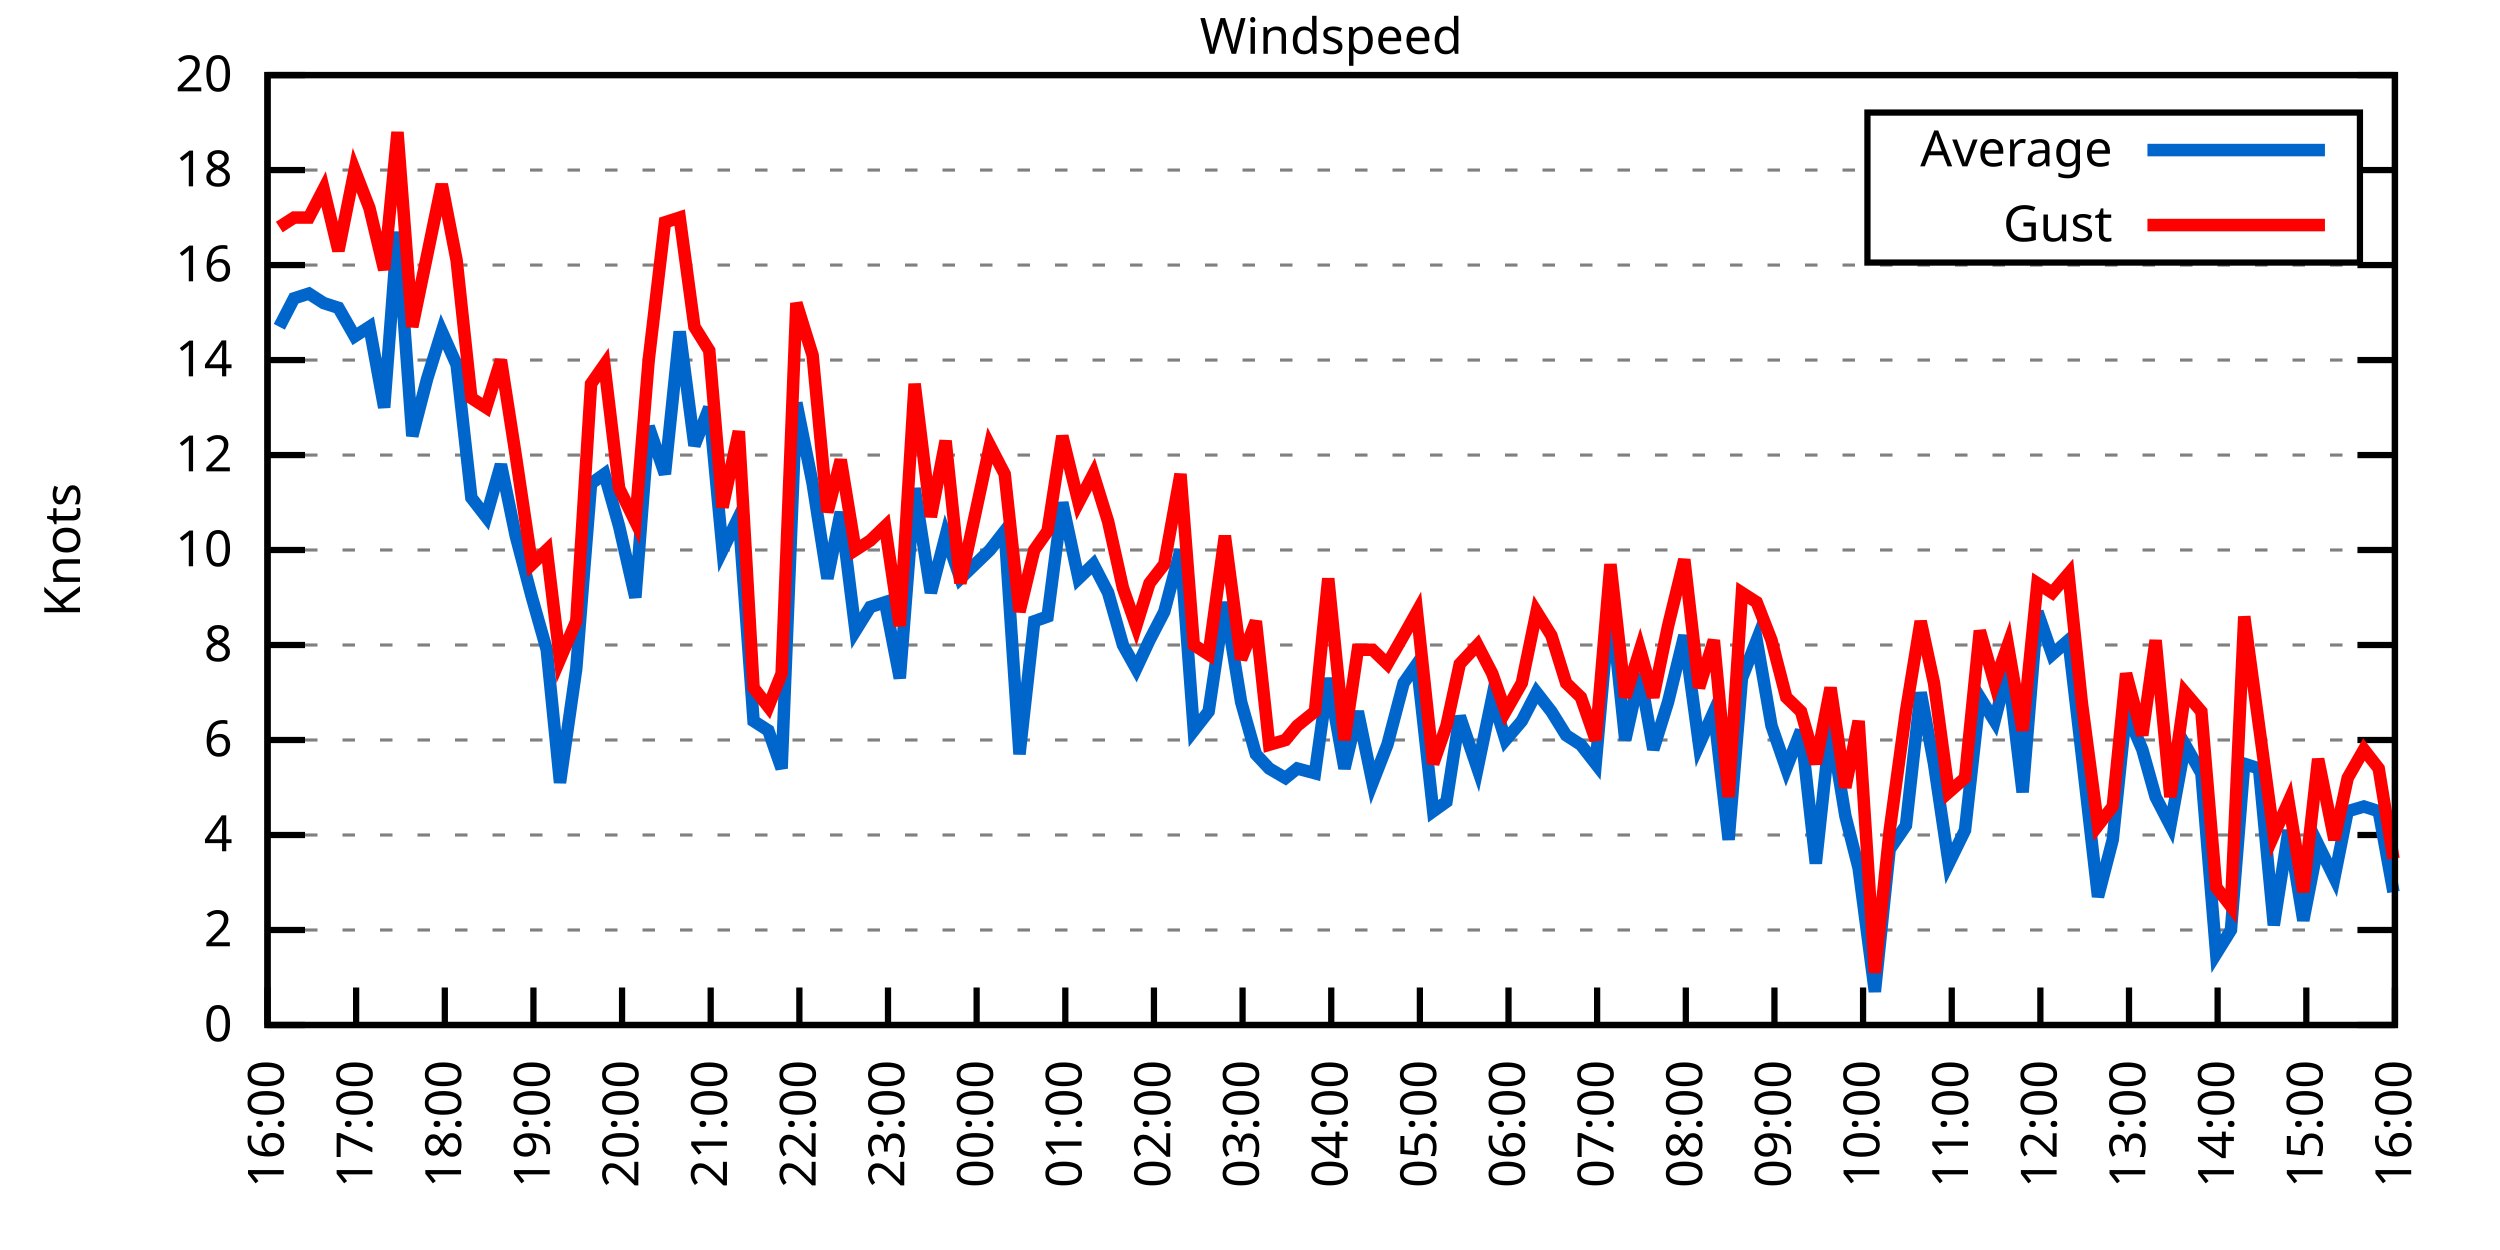
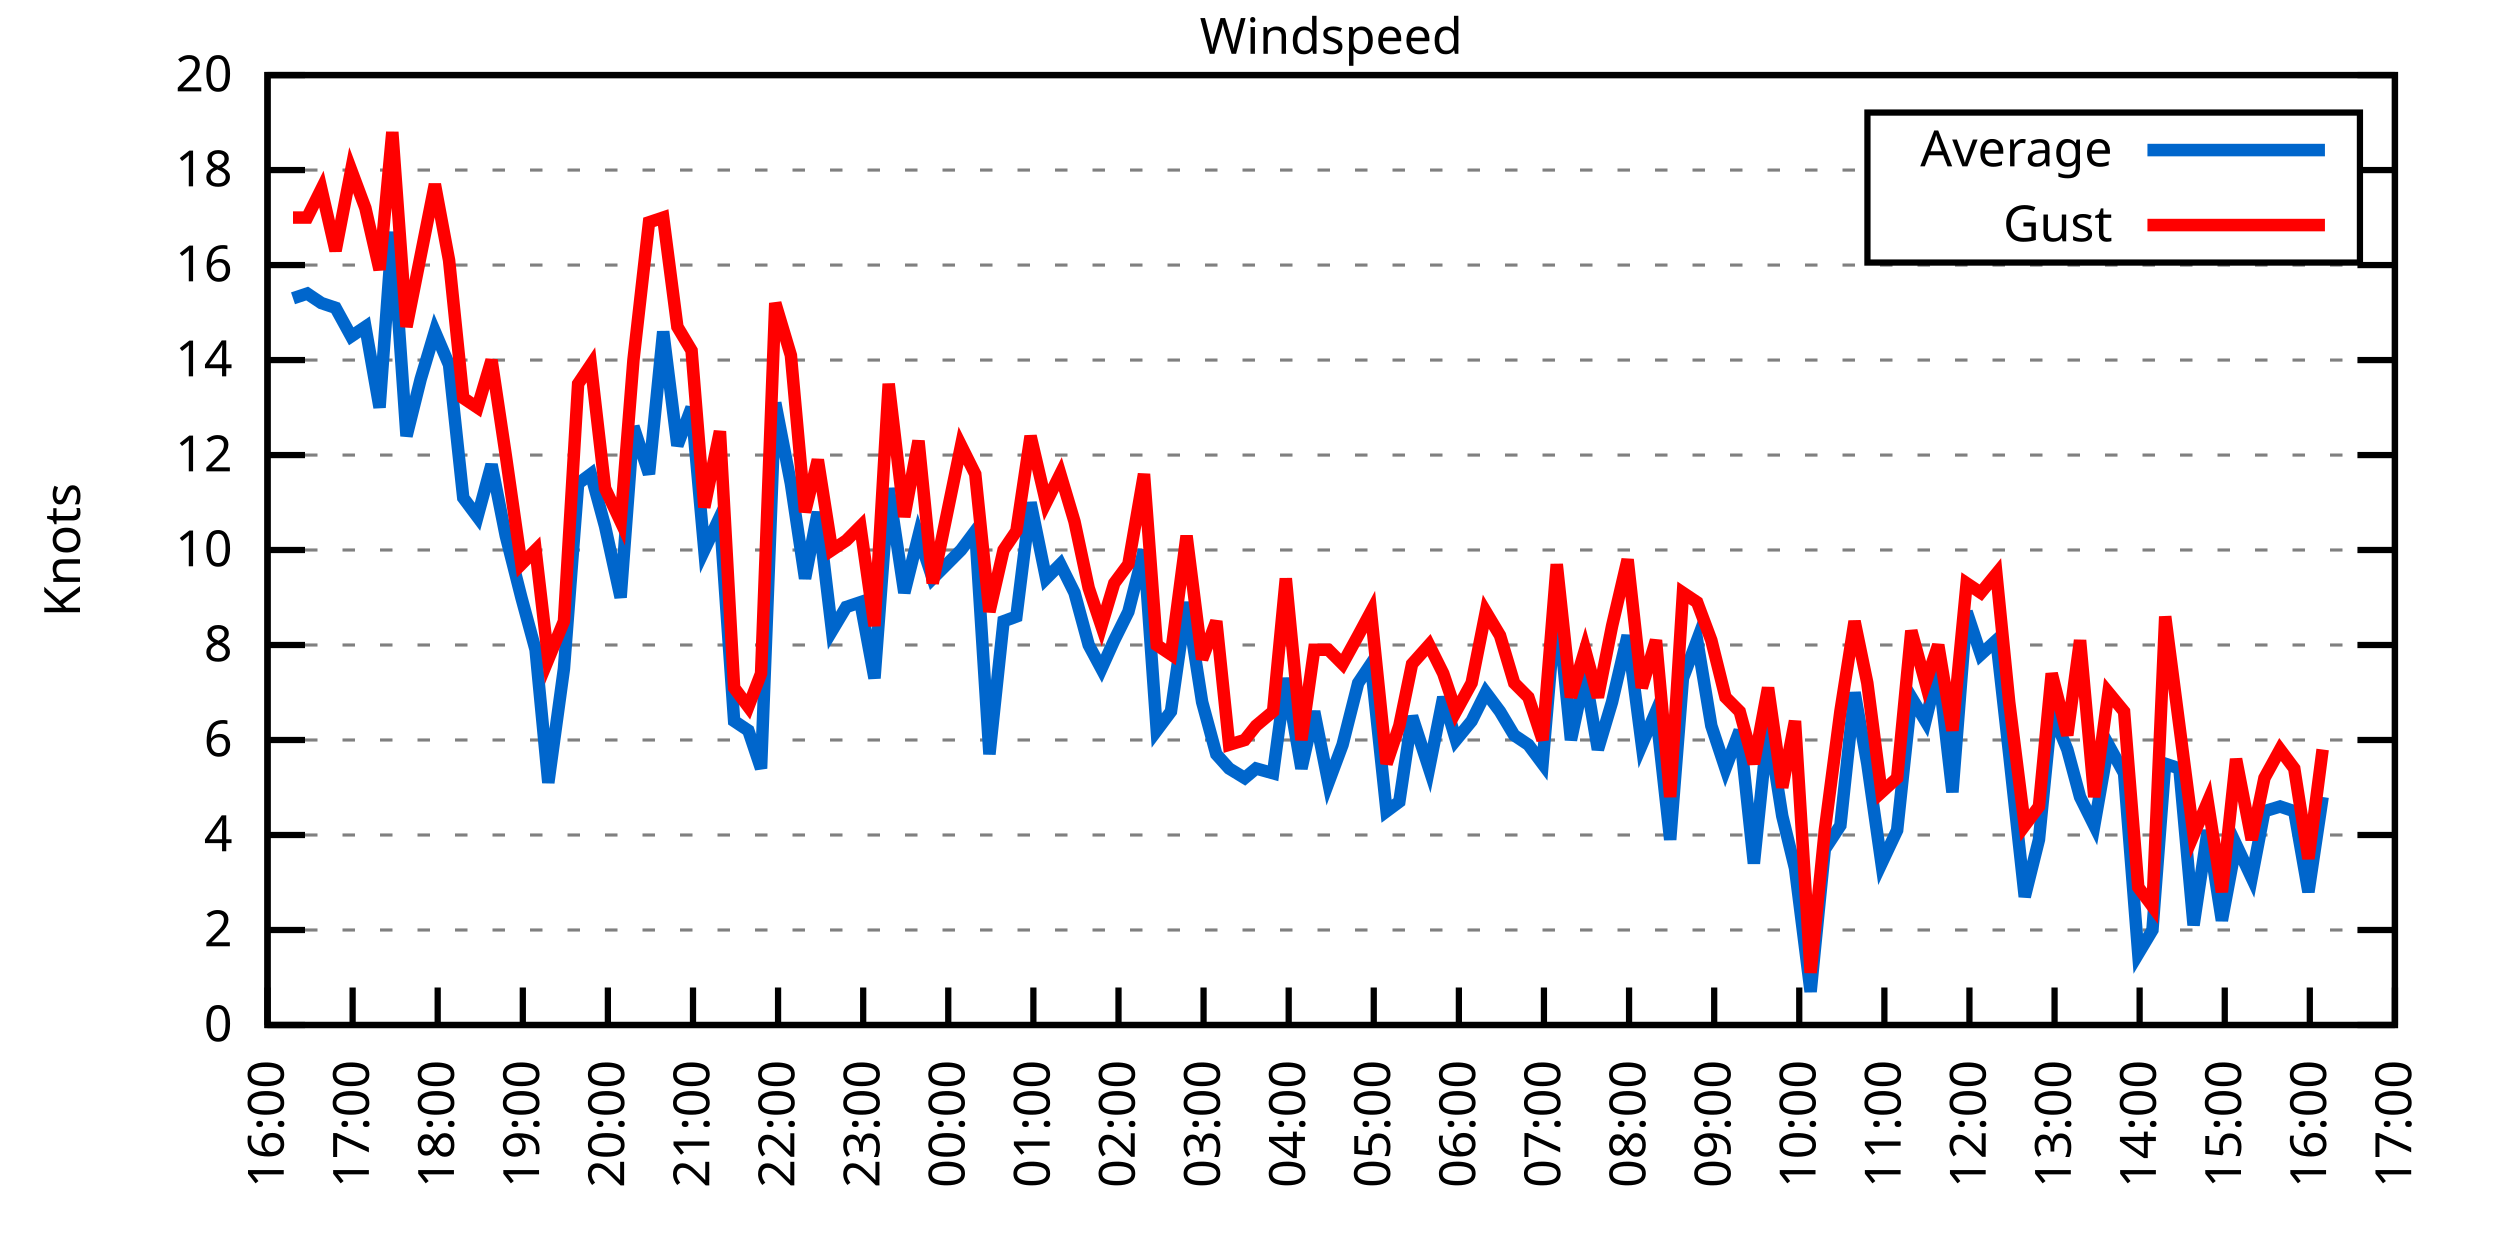
<svg xmlns="http://www.w3.org/2000/svg" xmlns:xlink="http://www.w3.org/1999/xlink" width="400" height="200" viewBox="0 0 400 200">
  <g id="gnuplot_canvas">
    <rect x="0" y="0" width="400" height="200" fill="none" />
    <defs>
      <circle id="gpDot" r="0.5" stroke-width="0.5" stroke="currentColor" />
      <path id="gpPt0" stroke-width="0.333" stroke="currentColor" d="M-1,0 h2 M0,-1 v2" />
      <path id="gpPt1" stroke-width="0.333" stroke="currentColor" d="M-1,-1 L1,1 M1,-1 L-1,1" />
      <path id="gpPt2" stroke-width="0.333" stroke="currentColor" d="M-1,0 L1,0 M0,-1 L0,1 M-1,-1 L1,1 M-1,1 L1,-1" />
      <rect id="gpPt3" stroke-width="0.333" stroke="currentColor" x="-1" y="-1" width="2" height="2" />
      <rect id="gpPt4" stroke-width="0.333" stroke="currentColor" fill="currentColor" x="-1" y="-1" width="2" height="2" />
      <circle id="gpPt5" stroke-width="0.333" stroke="currentColor" cx="0" cy="0" r="1" />
      <use xlink:href="#gpPt5" id="gpPt6" fill="currentColor" stroke="none" />
      <path id="gpPt7" stroke-width="0.333" stroke="currentColor" d="M0,-1.33 L-1.33,0.67 L1.33,0.67 z" />
      <use xlink:href="#gpPt7" id="gpPt8" fill="currentColor" stroke="none" />
      <use xlink:href="#gpPt7" id="gpPt9" stroke="currentColor" transform="rotate(180)" />
      <use xlink:href="#gpPt9" id="gpPt10" fill="currentColor" stroke="none" />
      <use xlink:href="#gpPt3" id="gpPt11" stroke="currentColor" transform="rotate(45)" />
      <use xlink:href="#gpPt11" id="gpPt12" fill="currentColor" stroke="none" />
      <path id="gpPt13" stroke-width="0.333" stroke="currentColor" d="M0,1.330 L1.265,0.411 L0.782,-1.067 L-0.782,-1.076 L-1.265,0.411 z" />
      <use xlink:href="#gpPt13" id="gpPt14" fill="currentColor" stroke="none" />
      <filter id="textbox" filterUnits="objectBoundingBox" x="0" y="0" height="1" width="1">
        <feFlood flood-color="white" flood-opacity="1" result="bgnd" />
        <feComposite in="SourceGraphic" in2="bgnd" operator="atop" />
      </filter>
      <filter id="greybox" filterUnits="objectBoundingBox" x="0" y="0" height="1" width="1">
        <feFlood flood-color="lightgrey" flood-opacity="1" result="grey" />
        <feComposite in="SourceGraphic" in2="grey" operator="atop" />
      </filter>
    </defs>
    <g fill="none" color="white" stroke="currentColor" stroke-width="1.00" stroke-linecap="butt" stroke-linejoin="miter">
</g>
    <g fill="none" color="black" stroke="currentColor" stroke-width="1.00" stroke-linecap="butt" stroke-linejoin="miter">
      <g stroke="none" shape-rendering="crispEdges">
        <polygon fill="rgb(255, 255, 255)" points="42.80,164.00 383.18,164.00 383.18,12.02 42.80,12.02 " />
      </g>
    </g>
    <g fill="none" color="black" stroke="currentColor" stroke-width="1.00" stroke-linecap="butt" stroke-linejoin="miter">
</g>
    <g fill="none" color="black" stroke="black" stroke-width="0.50" stroke-linecap="butt" stroke-linejoin="miter">
</g>
    <g fill="none" color="gray" stroke="currentColor" stroke-width="0.50" stroke-linecap="butt" stroke-linejoin="miter">
      <path stroke="gray" stroke-dasharray="2,4" class="gridline" d="M42.80,164.00 L383.19,164.00  " />
    </g>
    <g fill="none" color="gray" stroke="gray" stroke-width="1.00" stroke-linecap="butt" stroke-linejoin="miter">
</g>
    <g fill="none" color="black" stroke="currentColor" stroke-width="1.00" stroke-linecap="butt" stroke-linejoin="miter">
      <path stroke="black" d="M42.80,164.00 L48.80,164.00 M383.19,164.00 L377.19,164.00  " />
      <g transform="translate(37.20,166.60)" stroke="none" fill="black" font-family="Sans" font-size="8.00" text-anchor="end">
        <text>
          <tspan font-family="Sans"> 0</tspan>
        </text>
      </g>
    </g>
    <g fill="none" color="black" stroke="currentColor" stroke-width="1.00" stroke-linecap="butt" stroke-linejoin="miter">
</g>
    <g fill="none" color="black" stroke="black" stroke-width="0.50" stroke-linecap="butt" stroke-linejoin="miter">
</g>
    <g fill="none" color="gray" stroke="currentColor" stroke-width="0.50" stroke-linecap="butt" stroke-linejoin="miter">
      <path stroke="gray" stroke-dasharray="2,4" class="gridline" d="M42.80,148.80 L383.19,148.80  " />
    </g>
    <g fill="none" color="gray" stroke="gray" stroke-width="1.00" stroke-linecap="butt" stroke-linejoin="miter">
</g>
    <g fill="none" color="black" stroke="currentColor" stroke-width="1.00" stroke-linecap="butt" stroke-linejoin="miter">
      <path stroke="black" d="M42.80,148.80 L48.80,148.80 M383.19,148.80 L377.19,148.80  " />
      <g transform="translate(37.20,151.40)" stroke="none" fill="black" font-family="Sans" font-size="8.00" text-anchor="end">
        <text>
          <tspan font-family="Sans"> 2</tspan>
        </text>
      </g>
    </g>
    <g fill="none" color="black" stroke="currentColor" stroke-width="1.00" stroke-linecap="butt" stroke-linejoin="miter">
</g>
    <g fill="none" color="black" stroke="black" stroke-width="0.50" stroke-linecap="butt" stroke-linejoin="miter">
</g>
    <g fill="none" color="gray" stroke="currentColor" stroke-width="0.50" stroke-linecap="butt" stroke-linejoin="miter">
      <path stroke="gray" stroke-dasharray="2,4" class="gridline" d="M42.80,133.60 L383.19,133.60  " />
    </g>
    <g fill="none" color="gray" stroke="gray" stroke-width="1.00" stroke-linecap="butt" stroke-linejoin="miter">
</g>
    <g fill="none" color="black" stroke="currentColor" stroke-width="1.00" stroke-linecap="butt" stroke-linejoin="miter">
      <path stroke="black" d="M42.80,133.60 L48.80,133.60 M383.19,133.60 L377.19,133.60  " />
      <g transform="translate(37.20,136.20)" stroke="none" fill="black" font-family="Sans" font-size="8.00" text-anchor="end">
        <text>
          <tspan font-family="Sans"> 4</tspan>
        </text>
      </g>
    </g>
    <g fill="none" color="black" stroke="currentColor" stroke-width="1.00" stroke-linecap="butt" stroke-linejoin="miter">
</g>
    <g fill="none" color="black" stroke="black" stroke-width="0.50" stroke-linecap="butt" stroke-linejoin="miter">
</g>
    <g fill="none" color="gray" stroke="currentColor" stroke-width="0.50" stroke-linecap="butt" stroke-linejoin="miter">
      <path stroke="gray" stroke-dasharray="2,4" class="gridline" d="M42.80,118.40 L383.19,118.40  " />
    </g>
    <g fill="none" color="gray" stroke="gray" stroke-width="1.00" stroke-linecap="butt" stroke-linejoin="miter">
</g>
    <g fill="none" color="black" stroke="currentColor" stroke-width="1.00" stroke-linecap="butt" stroke-linejoin="miter">
      <path stroke="black" d="M42.80,118.40 L48.80,118.40 M383.19,118.40 L377.19,118.40  " />
      <g transform="translate(37.20,121.00)" stroke="none" fill="black" font-family="Sans" font-size="8.00" text-anchor="end">
        <text>
          <tspan font-family="Sans"> 6</tspan>
        </text>
      </g>
    </g>
    <g fill="none" color="black" stroke="currentColor" stroke-width="1.00" stroke-linecap="butt" stroke-linejoin="miter">
</g>
    <g fill="none" color="black" stroke="black" stroke-width="0.50" stroke-linecap="butt" stroke-linejoin="miter">
</g>
    <g fill="none" color="gray" stroke="currentColor" stroke-width="0.50" stroke-linecap="butt" stroke-linejoin="miter">
      <path stroke="gray" stroke-dasharray="2,4" class="gridline" d="M42.80,103.20 L383.19,103.20  " />
    </g>
    <g fill="none" color="gray" stroke="gray" stroke-width="1.00" stroke-linecap="butt" stroke-linejoin="miter">
</g>
    <g fill="none" color="black" stroke="currentColor" stroke-width="1.00" stroke-linecap="butt" stroke-linejoin="miter">
      <path stroke="black" d="M42.80,103.20 L48.80,103.20 M383.19,103.20 L377.19,103.20  " />
      <g transform="translate(37.20,105.80)" stroke="none" fill="black" font-family="Sans" font-size="8.00" text-anchor="end">
        <text>
          <tspan font-family="Sans"> 8</tspan>
        </text>
      </g>
    </g>
    <g fill="none" color="black" stroke="currentColor" stroke-width="1.00" stroke-linecap="butt" stroke-linejoin="miter">
</g>
    <g fill="none" color="black" stroke="black" stroke-width="0.50" stroke-linecap="butt" stroke-linejoin="miter">
</g>
    <g fill="none" color="gray" stroke="currentColor" stroke-width="0.50" stroke-linecap="butt" stroke-linejoin="miter">
      <path stroke="gray" stroke-dasharray="2,4" class="gridline" d="M42.80,88.00 L383.19,88.00  " />
    </g>
    <g fill="none" color="gray" stroke="gray" stroke-width="1.00" stroke-linecap="butt" stroke-linejoin="miter">
</g>
    <g fill="none" color="black" stroke="currentColor" stroke-width="1.00" stroke-linecap="butt" stroke-linejoin="miter">
      <path stroke="black" d="M42.80,88.00 L48.80,88.00 M383.19,88.00 L377.19,88.00  " />
      <g transform="translate(37.20,90.60)" stroke="none" fill="black" font-family="Sans" font-size="8.00" text-anchor="end">
        <text>
          <tspan font-family="Sans"> 10</tspan>
        </text>
      </g>
    </g>
    <g fill="none" color="black" stroke="currentColor" stroke-width="1.00" stroke-linecap="butt" stroke-linejoin="miter">
</g>
    <g fill="none" color="black" stroke="black" stroke-width="0.50" stroke-linecap="butt" stroke-linejoin="miter">
</g>
    <g fill="none" color="gray" stroke="currentColor" stroke-width="0.50" stroke-linecap="butt" stroke-linejoin="miter">
      <path stroke="gray" stroke-dasharray="2,4" class="gridline" d="M42.80,72.81 L383.19,72.81  " />
    </g>
    <g fill="none" color="gray" stroke="gray" stroke-width="1.00" stroke-linecap="butt" stroke-linejoin="miter">
</g>
    <g fill="none" color="black" stroke="currentColor" stroke-width="1.00" stroke-linecap="butt" stroke-linejoin="miter">
      <path stroke="black" d="M42.80,72.81 L48.80,72.81 M383.19,72.81 L377.19,72.81  " />
      <g transform="translate(37.20,75.41)" stroke="none" fill="black" font-family="Sans" font-size="8.00" text-anchor="end">
        <text>
          <tspan font-family="Sans"> 12</tspan>
        </text>
      </g>
    </g>
    <g fill="none" color="black" stroke="currentColor" stroke-width="1.00" stroke-linecap="butt" stroke-linejoin="miter">
</g>
    <g fill="none" color="black" stroke="black" stroke-width="0.50" stroke-linecap="butt" stroke-linejoin="miter">
</g>
    <g fill="none" color="gray" stroke="currentColor" stroke-width="0.50" stroke-linecap="butt" stroke-linejoin="miter">
      <path stroke="gray" stroke-dasharray="2,4" class="gridline" d="M42.80,57.61 L383.19,57.61  " />
    </g>
    <g fill="none" color="gray" stroke="gray" stroke-width="1.00" stroke-linecap="butt" stroke-linejoin="miter">
</g>
    <g fill="none" color="black" stroke="currentColor" stroke-width="1.00" stroke-linecap="butt" stroke-linejoin="miter">
      <path stroke="black" d="M42.80,57.61 L48.80,57.61 M383.19,57.61 L377.19,57.61  " />
      <g transform="translate(37.20,60.21)" stroke="none" fill="black" font-family="Sans" font-size="8.00" text-anchor="end">
        <text>
          <tspan font-family="Sans"> 14</tspan>
        </text>
      </g>
    </g>
    <g fill="none" color="black" stroke="currentColor" stroke-width="1.00" stroke-linecap="butt" stroke-linejoin="miter">
</g>
    <g fill="none" color="black" stroke="black" stroke-width="0.50" stroke-linecap="butt" stroke-linejoin="miter">
</g>
    <g fill="none" color="gray" stroke="currentColor" stroke-width="0.50" stroke-linecap="butt" stroke-linejoin="miter">
      <path stroke="gray" stroke-dasharray="2,4" class="gridline" d="M42.80,42.41 L383.19,42.41  " />
    </g>
    <g fill="none" color="gray" stroke="gray" stroke-width="1.00" stroke-linecap="butt" stroke-linejoin="miter">
</g>
    <g fill="none" color="black" stroke="currentColor" stroke-width="1.00" stroke-linecap="butt" stroke-linejoin="miter">
      <path stroke="black" d="M42.80,42.41 L48.80,42.41 M383.19,42.41 L377.19,42.41  " />
      <g transform="translate(37.20,45.01)" stroke="none" fill="black" font-family="Sans" font-size="8.00" text-anchor="end">
        <text>
          <tspan font-family="Sans"> 16</tspan>
        </text>
      </g>
    </g>
    <g fill="none" color="black" stroke="currentColor" stroke-width="1.00" stroke-linecap="butt" stroke-linejoin="miter">
</g>
    <g fill="none" color="black" stroke="black" stroke-width="0.50" stroke-linecap="butt" stroke-linejoin="miter">
</g>
    <g fill="none" color="gray" stroke="currentColor" stroke-width="0.50" stroke-linecap="butt" stroke-linejoin="miter">
      <path stroke="gray" stroke-dasharray="2,4" class="gridline" d="M42.80,27.21 L298.79,27.21 M377.59,27.21 L383.19,27.21  " />
    </g>
    <g fill="none" color="gray" stroke="gray" stroke-width="1.00" stroke-linecap="butt" stroke-linejoin="miter">
</g>
    <g fill="none" color="black" stroke="currentColor" stroke-width="1.00" stroke-linecap="butt" stroke-linejoin="miter">
      <path stroke="black" d="M42.80,27.21 L48.80,27.21 M383.19,27.21 L377.19,27.21  " />
      <g transform="translate(37.20,29.81)" stroke="none" fill="black" font-family="Sans" font-size="8.00" text-anchor="end">
        <text>
          <tspan font-family="Sans"> 18</tspan>
        </text>
      </g>
    </g>
    <g fill="none" color="black" stroke="currentColor" stroke-width="1.00" stroke-linecap="butt" stroke-linejoin="miter">
</g>
    <g fill="none" color="black" stroke="black" stroke-width="0.50" stroke-linecap="butt" stroke-linejoin="miter">
</g>
    <g fill="none" color="gray" stroke="currentColor" stroke-width="0.50" stroke-linecap="butt" stroke-linejoin="miter">
      <path stroke="gray" stroke-dasharray="2,4" class="gridline" d="M42.80,12.01 L383.19,12.01  " />
    </g>
    <g fill="none" color="gray" stroke="gray" stroke-width="1.00" stroke-linecap="butt" stroke-linejoin="miter">
</g>
    <g fill="none" color="black" stroke="currentColor" stroke-width="1.00" stroke-linecap="butt" stroke-linejoin="miter">
      <path stroke="black" d="M42.80,12.01 L48.80,12.01 M383.19,12.01 L377.19,12.01  " />
      <g transform="translate(37.20,14.61)" stroke="none" fill="black" font-family="Sans" font-size="8.00" text-anchor="end">
        <text>
          <tspan font-family="Sans"> 20</tspan>
        </text>
      </g>
    </g>
    <g fill="none" color="black" stroke="currentColor" stroke-width="1.00" stroke-linecap="butt" stroke-linejoin="miter">
      <path stroke="black" d="M42.80,164.00 L42.80,158.00  " />
      <g transform="translate(45.40,169.60) rotate(270.00)" stroke="none" fill="black" font-family="Sans" font-size="8.00" text-anchor="end">
        <text>
          <tspan font-family="Sans">16:00</tspan>
        </text>
      </g>
    </g>
    <g fill="none" color="black" stroke="currentColor" stroke-width="1.00" stroke-linecap="butt" stroke-linejoin="miter">
-       <path stroke="black" d="M56.98,164.00 L56.98,158.00  " />
-       <g transform="translate(59.58,169.60) rotate(270.00)" stroke="none" fill="black" font-family="Sans" font-size="8.00" text-anchor="end">
+       <path stroke="black" d="M56.42,164.00 L56.42,158.00  " />
+       <g transform="translate(59.02,169.60) rotate(270.00)" stroke="none" fill="black" font-family="Sans" font-size="8.00" text-anchor="end">
        <text>
          <tspan font-family="Sans">17:00</tspan>
        </text>
      </g>
    </g>
    <g fill="none" color="black" stroke="currentColor" stroke-width="1.00" stroke-linecap="butt" stroke-linejoin="miter">
-       <path stroke="black" d="M71.17,164.00 L71.17,158.00  " />
-       <g transform="translate(73.77,169.60) rotate(270.00)" stroke="none" fill="black" font-family="Sans" font-size="8.00" text-anchor="end">
+       <path stroke="black" d="M70.03,164.00 L70.03,158.00  " />
+       <g transform="translate(72.63,169.60) rotate(270.00)" stroke="none" fill="black" font-family="Sans" font-size="8.00" text-anchor="end">
        <text>
          <tspan font-family="Sans">18:00</tspan>
        </text>
      </g>
    </g>
    <g fill="none" color="black" stroke="currentColor" stroke-width="1.00" stroke-linecap="butt" stroke-linejoin="miter">
-       <path stroke="black" d="M85.35,164.00 L85.35,158.00  " />
-       <g transform="translate(87.95,169.60) rotate(270.00)" stroke="none" fill="black" font-family="Sans" font-size="8.00" text-anchor="end">
+       <path stroke="black" d="M83.65,164.00 L83.65,158.00  " />
+       <g transform="translate(86.25,169.60) rotate(270.00)" stroke="none" fill="black" font-family="Sans" font-size="8.00" text-anchor="end">
        <text>
          <tspan font-family="Sans">19:00</tspan>
        </text>
      </g>
    </g>
    <g fill="none" color="black" stroke="currentColor" stroke-width="1.00" stroke-linecap="butt" stroke-linejoin="miter">
-       <path stroke="black" d="M99.53,164.00 L99.53,158.00  " />
-       <g transform="translate(102.13,169.60) rotate(270.00)" stroke="none" fill="black" font-family="Sans" font-size="8.00" text-anchor="end">
+       <path stroke="black" d="M97.26,164.00 L97.26,158.00  " />
+       <g transform="translate(99.86,169.60) rotate(270.00)" stroke="none" fill="black" font-family="Sans" font-size="8.00" text-anchor="end">
        <text>
          <tspan font-family="Sans">20:00</tspan>
        </text>
      </g>
    </g>
    <g fill="none" color="black" stroke="currentColor" stroke-width="1.00" stroke-linecap="butt" stroke-linejoin="miter">
-       <path stroke="black" d="M113.71,164.00 L113.71,158.00  " />
-       <g transform="translate(116.31,169.60) rotate(270.00)" stroke="none" fill="black" font-family="Sans" font-size="8.00" text-anchor="end">
+       <path stroke="black" d="M110.88,164.00 L110.88,158.00  " />
+       <g transform="translate(113.48,169.60) rotate(270.00)" stroke="none" fill="black" font-family="Sans" font-size="8.00" text-anchor="end">
        <text>
          <tspan font-family="Sans">21:00</tspan>
        </text>
      </g>
    </g>
    <g fill="none" color="black" stroke="currentColor" stroke-width="1.00" stroke-linecap="butt" stroke-linejoin="miter">
-       <path stroke="black" d="M127.90,164.00 L127.90,158.00  " />
-       <g transform="translate(130.50,169.60) rotate(270.00)" stroke="none" fill="black" font-family="Sans" font-size="8.00" text-anchor="end">
+       <path stroke="black" d="M124.49,164.00 L124.49,158.00  " />
+       <g transform="translate(127.09,169.60) rotate(270.00)" stroke="none" fill="black" font-family="Sans" font-size="8.00" text-anchor="end">
        <text>
          <tspan font-family="Sans">22:00</tspan>
        </text>
      </g>
    </g>
    <g fill="none" color="black" stroke="currentColor" stroke-width="1.00" stroke-linecap="butt" stroke-linejoin="miter">
-       <path stroke="black" d="M142.08,164.00 L142.08,158.00  " />
-       <g transform="translate(144.68,169.60) rotate(270.00)" stroke="none" fill="black" font-family="Sans" font-size="8.00" text-anchor="end">
+       <path stroke="black" d="M138.11,164.00 L138.11,158.00  " />
+       <g transform="translate(140.71,169.60) rotate(270.00)" stroke="none" fill="black" font-family="Sans" font-size="8.00" text-anchor="end">
        <text>
          <tspan font-family="Sans">23:00</tspan>
        </text>
      </g>
    </g>
    <g fill="none" color="black" stroke="currentColor" stroke-width="1.00" stroke-linecap="butt" stroke-linejoin="miter">
-       <path stroke="black" d="M156.26,164.00 L156.26,158.00  " />
-       <g transform="translate(158.86,169.60) rotate(270.00)" stroke="none" fill="black" font-family="Sans" font-size="8.00" text-anchor="end">
+       <path stroke="black" d="M151.72,164.00 L151.72,158.00  " />
+       <g transform="translate(154.32,169.60) rotate(270.00)" stroke="none" fill="black" font-family="Sans" font-size="8.00" text-anchor="end">
        <text>
          <tspan font-family="Sans">00:00</tspan>
        </text>
      </g>
    </g>
    <g fill="none" color="black" stroke="currentColor" stroke-width="1.00" stroke-linecap="butt" stroke-linejoin="miter">
-       <path stroke="black" d="M170.45,164.00 L170.45,158.00  " />
-       <g transform="translate(173.05,169.60) rotate(270.00)" stroke="none" fill="black" font-family="Sans" font-size="8.00" text-anchor="end">
+       <path stroke="black" d="M165.34,164.00 L165.34,158.00  " />
+       <g transform="translate(167.94,169.60) rotate(270.00)" stroke="none" fill="black" font-family="Sans" font-size="8.00" text-anchor="end">
        <text>
          <tspan font-family="Sans">01:00</tspan>
        </text>
      </g>
    </g>
    <g fill="none" color="black" stroke="currentColor" stroke-width="1.00" stroke-linecap="butt" stroke-linejoin="miter">
-       <path stroke="black" d="M184.63,164.00 L184.63,158.00  " />
-       <g transform="translate(187.23,169.60) rotate(270.00)" stroke="none" fill="black" font-family="Sans" font-size="8.00" text-anchor="end">
+       <path stroke="black" d="M178.96,164.00 L178.96,158.00  " />
+       <g transform="translate(181.56,169.60) rotate(270.00)" stroke="none" fill="black" font-family="Sans" font-size="8.00" text-anchor="end">
        <text>
          <tspan font-family="Sans">02:00</tspan>
        </text>
      </g>
    </g>
    <g fill="none" color="black" stroke="currentColor" stroke-width="1.00" stroke-linecap="butt" stroke-linejoin="miter">
-       <path stroke="black" d="M198.81,164.00 L198.81,158.00  " />
-       <g transform="translate(201.41,169.60) rotate(270.00)" stroke="none" fill="black" font-family="Sans" font-size="8.00" text-anchor="end">
+       <path stroke="black" d="M192.57,164.00 L192.57,158.00  " />
+       <g transform="translate(195.17,169.60) rotate(270.00)" stroke="none" fill="black" font-family="Sans" font-size="8.00" text-anchor="end">
        <text>
          <tspan font-family="Sans">03:00</tspan>
        </text>
      </g>
    </g>
    <g fill="none" color="black" stroke="currentColor" stroke-width="1.00" stroke-linecap="butt" stroke-linejoin="miter">
-       <path stroke="black" d="M213.00,164.00 L213.00,158.00  " />
-       <g transform="translate(215.60,169.60) rotate(270.00)" stroke="none" fill="black" font-family="Sans" font-size="8.00" text-anchor="end">
+       <path stroke="black" d="M206.19,164.00 L206.19,158.00  " />
+       <g transform="translate(208.79,169.60) rotate(270.00)" stroke="none" fill="black" font-family="Sans" font-size="8.00" text-anchor="end">
        <text>
          <tspan font-family="Sans">04:00</tspan>
        </text>
      </g>
    </g>
    <g fill="none" color="black" stroke="currentColor" stroke-width="1.00" stroke-linecap="butt" stroke-linejoin="miter">
-       <path stroke="black" d="M227.18,164.00 L227.18,158.00  " />
-       <g transform="translate(229.78,169.60) rotate(270.00)" stroke="none" fill="black" font-family="Sans" font-size="8.00" text-anchor="end">
+       <path stroke="black" d="M219.80,164.00 L219.80,158.00  " />
+       <g transform="translate(222.40,169.60) rotate(270.00)" stroke="none" fill="black" font-family="Sans" font-size="8.00" text-anchor="end">
        <text>
          <tspan font-family="Sans">05:00</tspan>
        </text>
      </g>
    </g>
    <g fill="none" color="black" stroke="currentColor" stroke-width="1.00" stroke-linecap="butt" stroke-linejoin="miter">
-       <path stroke="black" d="M241.36,164.00 L241.36,158.00  " />
-       <g transform="translate(243.96,169.60) rotate(270.00)" stroke="none" fill="black" font-family="Sans" font-size="8.00" text-anchor="end">
+       <path stroke="black" d="M233.42,164.00 L233.42,158.00  " />
+       <g transform="translate(236.02,169.60) rotate(270.00)" stroke="none" fill="black" font-family="Sans" font-size="8.00" text-anchor="end">
        <text>
          <tspan font-family="Sans">06:00</tspan>
        </text>
      </g>
    </g>
    <g fill="none" color="black" stroke="currentColor" stroke-width="1.00" stroke-linecap="butt" stroke-linejoin="miter">
-       <path stroke="black" d="M255.54,164.00 L255.54,158.00  " />
-       <g transform="translate(258.14,169.60) rotate(270.00)" stroke="none" fill="black" font-family="Sans" font-size="8.00" text-anchor="end">
+       <path stroke="black" d="M247.03,164.00 L247.03,158.00  " />
+       <g transform="translate(249.63,169.60) rotate(270.00)" stroke="none" fill="black" font-family="Sans" font-size="8.00" text-anchor="end">
        <text>
          <tspan font-family="Sans">07:00</tspan>
        </text>
      </g>
    </g>
    <g fill="none" color="black" stroke="currentColor" stroke-width="1.00" stroke-linecap="butt" stroke-linejoin="miter">
-       <path stroke="black" d="M269.73,164.00 L269.73,158.00  " />
-       <g transform="translate(272.33,169.60) rotate(270.00)" stroke="none" fill="black" font-family="Sans" font-size="8.00" text-anchor="end">
+       <path stroke="black" d="M260.65,164.00 L260.65,158.00  " />
+       <g transform="translate(263.25,169.60) rotate(270.00)" stroke="none" fill="black" font-family="Sans" font-size="8.00" text-anchor="end">
        <text>
          <tspan font-family="Sans">08:00</tspan>
        </text>
      </g>
    </g>
    <g fill="none" color="black" stroke="currentColor" stroke-width="1.00" stroke-linecap="butt" stroke-linejoin="miter">
-       <path stroke="black" d="M283.91,164.00 L283.91,158.00  " />
-       <g transform="translate(286.51,169.60) rotate(270.00)" stroke="none" fill="black" font-family="Sans" font-size="8.00" text-anchor="end">
+       <path stroke="black" d="M274.27,164.00 L274.27,158.00  " />
+       <g transform="translate(276.87,169.60) rotate(270.00)" stroke="none" fill="black" font-family="Sans" font-size="8.00" text-anchor="end">
        <text>
          <tspan font-family="Sans">09:00</tspan>
        </text>
      </g>
    </g>
    <g fill="none" color="black" stroke="currentColor" stroke-width="1.00" stroke-linecap="butt" stroke-linejoin="miter">
-       <path stroke="black" d="M298.09,164.00 L298.09,158.00  " />
-       <g transform="translate(300.69,169.60) rotate(270.00)" stroke="none" fill="black" font-family="Sans" font-size="8.00" text-anchor="end">
+       <path stroke="black" d="M287.88,164.00 L287.88,158.00  " />
+       <g transform="translate(290.48,169.60) rotate(270.00)" stroke="none" fill="black" font-family="Sans" font-size="8.00" text-anchor="end">
        <text>
          <tspan font-family="Sans">10:00</tspan>
        </text>
      </g>
    </g>
    <g fill="none" color="black" stroke="currentColor" stroke-width="1.00" stroke-linecap="butt" stroke-linejoin="miter">
-       <path stroke="black" d="M312.28,164.00 L312.28,158.00  " />
-       <g transform="translate(314.88,169.60) rotate(270.00)" stroke="none" fill="black" font-family="Sans" font-size="8.00" text-anchor="end">
+       <path stroke="black" d="M301.50,164.00 L301.50,158.00  " />
+       <g transform="translate(304.10,169.60) rotate(270.00)" stroke="none" fill="black" font-family="Sans" font-size="8.00" text-anchor="end">
        <text>
          <tspan font-family="Sans">11:00</tspan>
        </text>
      </g>
    </g>
    <g fill="none" color="black" stroke="currentColor" stroke-width="1.00" stroke-linecap="butt" stroke-linejoin="miter">
-       <path stroke="black" d="M326.46,164.00 L326.46,158.00  " />
-       <g transform="translate(329.06,169.60) rotate(270.00)" stroke="none" fill="black" font-family="Sans" font-size="8.00" text-anchor="end">
+       <path stroke="black" d="M315.11,164.00 L315.11,158.00  " />
+       <g transform="translate(317.71,169.60) rotate(270.00)" stroke="none" fill="black" font-family="Sans" font-size="8.00" text-anchor="end">
        <text>
          <tspan font-family="Sans">12:00</tspan>
        </text>
      </g>
    </g>
    <g fill="none" color="black" stroke="currentColor" stroke-width="1.00" stroke-linecap="butt" stroke-linejoin="miter">
-       <path stroke="black" d="M340.64,164.00 L340.64,158.00  " />
-       <g transform="translate(343.24,169.60) rotate(270.00)" stroke="none" fill="black" font-family="Sans" font-size="8.00" text-anchor="end">
+       <path stroke="black" d="M328.73,164.00 L328.73,158.00  " />
+       <g transform="translate(331.33,169.60) rotate(270.00)" stroke="none" fill="black" font-family="Sans" font-size="8.00" text-anchor="end">
        <text>
          <tspan font-family="Sans">13:00</tspan>
        </text>
      </g>
    </g>
    <g fill="none" color="black" stroke="currentColor" stroke-width="1.00" stroke-linecap="butt" stroke-linejoin="miter">
-       <path stroke="black" d="M354.82,164.00 L354.82,158.00  " />
-       <g transform="translate(357.42,169.60) rotate(270.00)" stroke="none" fill="black" font-family="Sans" font-size="8.00" text-anchor="end">
+       <path stroke="black" d="M342.34,164.00 L342.34,158.00  " />
+       <g transform="translate(344.94,169.60) rotate(270.00)" stroke="none" fill="black" font-family="Sans" font-size="8.00" text-anchor="end">
        <text>
          <tspan font-family="Sans">14:00</tspan>
        </text>
      </g>
    </g>
    <g fill="none" color="black" stroke="currentColor" stroke-width="1.00" stroke-linecap="butt" stroke-linejoin="miter">
-       <path stroke="black" d="M369.01,164.00 L369.01,158.00  " />
-       <g transform="translate(371.61,169.60) rotate(270.00)" stroke="none" fill="black" font-family="Sans" font-size="8.00" text-anchor="end">
+       <path stroke="black" d="M355.96,164.00 L355.96,158.00  " />
+       <g transform="translate(358.56,169.60) rotate(270.00)" stroke="none" fill="black" font-family="Sans" font-size="8.00" text-anchor="end">
        <text>
          <tspan font-family="Sans">15:00</tspan>
+         </text>
+       </g>
+     </g>
+     <g fill="none" color="black" stroke="currentColor" stroke-width="1.00" stroke-linecap="butt" stroke-linejoin="miter">
+       <path stroke="black" d="M369.57,164.00 L369.57,158.00  " />
+       <g transform="translate(372.17,169.60) rotate(270.00)" stroke="none" fill="black" font-family="Sans" font-size="8.00" text-anchor="end">
+         <text>
+           <tspan font-family="Sans">16:00</tspan>
        </text>
      </g>
    </g>
    <g fill="none" color="black" stroke="currentColor" stroke-width="1.00" stroke-linecap="butt" stroke-linejoin="miter">
      <path stroke="black" d="M383.19,164.00 L383.19,158.00  " />
      <g transform="translate(385.79,169.60) rotate(270.00)" stroke="none" fill="black" font-family="Sans" font-size="8.00" text-anchor="end">
        <text>
-           <tspan font-family="Sans">16:00</tspan>
+           <tspan font-family="Sans">17:00</tspan>
        </text>
      </g>
    </g>
    <g fill="none" color="black" stroke="currentColor" stroke-width="1.00" stroke-linecap="butt" stroke-linejoin="miter">
</g>
    <g fill="none" color="black" stroke="currentColor" stroke-width="1.00" stroke-linecap="butt" stroke-linejoin="miter">
      <path stroke="black" d="M42.80,12.01 L42.80,164.00 L383.19,164.00 L383.19,12.01 L42.80,12.01 Z  " />
    </g>
    <g fill="none" color="black" stroke="currentColor" stroke-width="1.00" stroke-linecap="butt" stroke-linejoin="miter">
</g>
    <g fill="none" color="black" stroke="currentColor" stroke-width="1.00" stroke-linecap="butt" stroke-linejoin="miter">
      <path stroke="black" d="M298.79,42.01 L298.79,18.01 L377.59,18.01 L377.59,42.01 L298.79,42.01 Z  " />
    </g>
    <g id="Windspeed_plot_1">
      <g fill="none" color="white" stroke="black" stroke-width="2.00" stroke-linecap="butt" stroke-linejoin="miter">
</g>
      <g fill="none" color="black" stroke="currentColor" stroke-width="2.00" stroke-linecap="butt" stroke-linejoin="miter">
        <g transform="translate(337.99,26.61)" stroke="none" fill="black" font-family="Sans" font-size="8.00" text-anchor="end">
          <text>
            <tspan font-family="Sans">Average</tspan>
          </text>
        </g>
      </g>
      <g fill="none" color="black" stroke="currentColor" stroke-width="2.00" stroke-linecap="butt" stroke-linejoin="miter">
-         <path stroke="rgb(  0, 102, 204)" d="M343.59,24.01 L371.99,24.01 M44.69,52.29 L47.05,47.73 L49.42,46.97 L51.78,48.49 L54.15,49.25 L56.75,53.81   L59.11,52.29 L61.47,65.21 L63.60,37.09 L65.97,69.77 L68.33,60.65 L70.69,53.05 L73.06,58.37 L75.42,79.65   L77.78,82.69 L80.15,74.33 L82.51,85.73 L85.11,95.60 L87.48,103.96 L89.60,125.24 L92.20,107.00 L94.57,77.37   L96.70,75.85 L99.06,84.21 L101.66,95.60 L103.79,68.25 L106.39,75.85 L108.75,53.05 L111.11,71.29 L113.48,65.21   L115.61,88.00 L118.21,82.69 L120.57,115.36 L122.93,116.88 L125.06,122.96 L127.42,64.45 L130.02,77.37 L132.39,92.56   L134.52,81.93 L136.88,100.92 L139.24,97.12 L141.61,96.36 L143.97,108.52 L146.34,78.13 L148.94,94.84 L151.30,85.73   L153.66,92.56 L158.39,88.00 L160.75,84.97 L163.12,120.68 L165.48,99.40 L167.61,98.64 L169.97,80.41 L172.57,92.56   L174.94,90.28 L177.30,94.84 L179.67,103.20 L181.79,107.00 L183.92,102.44 L186.28,97.88 L188.88,88.00 L191.01,116.88   L193.38,113.84 L195.98,96.36 L198.58,112.32 L200.94,120.68 L203.07,122.96 L205.67,124.48 L207.56,122.96 L210.39,123.72   L212.52,108.52 L215.12,122.96 L217.25,113.84 L219.61,125.24 L221.98,119.16 L224.58,109.28 L226.71,106.24 L229.31,129.80   L231.43,128.28 L233.56,114.60 L236.40,122.96 L238.76,111.56 L240.89,118.40 L243.49,115.36 L245.85,110.80 L248.22,113.84   L250.58,117.64 L252.94,119.16 L255.31,122.20 L257.67,95.60 L260.04,118.40 L262.40,107.76 L264.53,119.92 L266.89,112.32   L269.49,101.68 L271.85,119.16 L274.22,113.84 L276.58,134.36 L278.71,108.52 L281.07,102.44 L283.44,116.12 L285.80,122.96   L288.16,116.88 L290.53,138.16 L292.89,116.12 L295.26,130.56 L297.38,138.92 L299.98,158.68 L302.35,135.88 L304.95,132.08   L307.31,110.80 L309.44,122.20 L311.80,138.16 L314.40,132.84 L316.77,111.56 L319.13,115.36 L321.26,107.00 L323.62,126.76   L325.99,97.88 L328.35,104.72 L330.95,102.44 L333.08,120.68 L335.68,143.48 L338.04,134.36 L340.17,113.84 L342.77,119.92   L344.90,127.52 L347.26,132.08 L349.62,119.16 L352.22,123.72 L354.59,152.60 L356.95,148.80 L359.08,122.20 L361.44,122.96   L363.81,148.04 L366.17,132.84 L368.53,147.28 L370.90,135.12 L373.50,140.44 L375.63,129.80 L378.23,129.04 L380.59,129.80   L382.95,142.72  " />
+         <path stroke="rgb(  0, 102, 204)" d="M343.59,24.01 L371.99,24.01 M46.88,47.73 L49.15,46.97 L51.42,48.49 L53.69,49.25 L56.19,53.81 L58.46,52.29   L60.73,65.21 L62.77,37.09 L65.04,69.77 L67.31,60.65 L69.58,53.05 L71.85,58.37 L74.12,79.65 L76.39,82.69   L78.65,74.33 L80.92,85.73 L83.42,95.60 L85.69,103.96 L87.73,125.24 L90.23,107.00 L92.50,77.37 L94.54,75.85   L96.81,84.21 L99.30,95.60 L101.35,68.25 L103.84,75.85 L106.11,53.05 L108.38,71.29 L110.65,65.21 L112.69,88.00   L115.19,82.69 L117.46,115.36 L119.73,116.88 L121.77,122.96 L124.04,64.45 L126.54,77.37 L128.81,92.56 L130.85,81.93   L133.12,100.92 L135.39,97.12 L137.66,96.36 L139.92,108.52 L142.19,78.13 L144.69,94.84 L146.96,85.73 L149.23,92.56   L153.77,88.00 L156.04,84.97 L158.31,120.68 L160.57,99.40 L162.62,98.64 L164.89,80.41 L167.38,92.56 L169.65,90.28   L171.92,94.84 L174.19,103.20 L176.23,107.00 L178.28,102.44 L180.54,97.88 L183.04,88.00 L185.08,116.88 L187.35,113.84   L189.85,96.36 L192.34,112.32 L194.61,120.68 L196.66,122.96 L199.15,124.48 L200.97,122.96 L203.69,123.72 L205.73,108.52   L208.23,122.96 L210.27,113.84 L212.54,125.24 L214.81,119.16 L217.31,109.28 L219.35,106.24 L221.85,129.80 L223.89,128.28   L225.93,114.60 L228.65,122.96 L230.92,111.56 L232.96,118.40 L235.46,115.36 L237.73,110.80 L240.00,113.84 L242.27,117.64   L244.54,119.16 L246.81,122.20 L249.08,95.60 L251.35,118.40 L253.61,107.76 L255.66,119.92 L257.93,112.32 L260.42,101.68   L262.69,119.16 L264.96,113.84 L267.23,134.36 L269.27,108.52 L271.54,102.44 L273.81,116.12 L276.08,122.96 L278.35,116.88   L280.62,138.16 L282.89,116.12 L285.16,130.56 L287.20,138.92 L289.70,158.68 L291.97,135.88 L294.46,132.08 L296.73,110.80   L298.77,122.20 L301.04,138.16 L303.54,132.84 L305.81,111.56 L308.08,115.36 L310.12,107.00 L312.39,126.76 L314.66,97.88   L316.93,104.72 L319.42,102.44 L321.47,120.68 L323.96,143.48 L326.23,134.36 L328.27,113.84 L330.77,119.92 L332.81,127.52   L335.08,132.08 L337.35,119.16 L339.85,123.72 L342.12,152.60 L344.39,148.80 L346.43,122.20 L348.70,122.96 L350.97,148.04   L353.24,132.84 L355.50,147.28 L357.77,135.12 L360.27,140.44 L362.31,129.80 L364.81,129.04 L367.08,129.80 L369.35,142.72   L371.62,127.52  " />
      </g>
    </g>
    <g id="Windspeed_plot_2">
      <g fill="none" color="black" stroke="currentColor" stroke-width="2.00" stroke-linecap="butt" stroke-linejoin="miter">
        <g transform="translate(337.99,38.61)" stroke="none" fill="black" font-family="Sans" font-size="8.00" text-anchor="end">
          <text>
            <tspan font-family="Sans">Gust</tspan>
          </text>
        </g>
      </g>
      <g fill="none" color="black" stroke="currentColor" stroke-width="2.00" stroke-linecap="butt" stroke-linejoin="miter">
-         <path stroke="rgb(255,   0,   0)" d="M343.59,36.01 L371.99,36.01 M44.69,36.33 L47.05,34.81 L49.42,34.81 L51.78,30.25 L54.15,40.13 L56.75,27.21   L59.11,33.29 L61.47,43.17 L63.60,21.13 L65.97,52.29 L68.33,40.89 L70.69,29.49 L73.06,41.65 L75.42,63.69   L77.78,65.21 L80.15,57.61 L82.51,72.81 L85.11,90.28 L87.48,88.00 L89.60,105.48 L92.20,99.40 L94.57,61.41   L96.70,58.37 L99.06,78.13 L101.66,83.45 L103.79,57.61 L106.39,35.57 L108.75,34.81 L111.11,52.29 L113.48,56.09   L115.61,81.17 L118.21,69.01 L120.57,110.04 L122.93,113.08 L125.06,107.76 L127.42,48.49 L130.02,56.85 L132.39,81.93   L134.52,73.57 L136.88,88.00 L139.24,86.49 L141.61,84.21 L143.97,100.16 L146.34,61.41 L148.94,82.69 L151.30,70.53   L153.66,93.32 L158.39,71.29 L160.75,75.85 L163.12,97.88 L165.48,88.00 L167.61,84.97 L169.97,69.77 L172.57,80.41   L174.94,75.85 L177.30,83.45 L179.67,94.08 L181.79,100.16 L183.92,93.32 L186.28,90.28 L188.88,75.85 L191.01,103.20   L193.38,104.72 L195.98,85.73 L198.58,105.48 L200.94,99.40 L203.07,119.16 L205.67,118.40 L207.56,116.12 L210.39,113.84   L212.52,92.56 L215.12,118.40 L217.25,103.96 L219.61,103.96 L221.98,106.24 L224.58,101.68 L226.71,97.88 L229.31,122.20   L231.43,116.12 L233.56,106.24 L236.40,103.20 L238.76,107.76 L240.89,113.84 L243.49,109.28 L245.85,97.88 L248.22,101.68   L250.58,109.28 L252.94,111.56 L255.31,118.40 L257.67,90.28 L260.04,111.56 L262.40,103.96 L264.53,111.56 L266.89,100.16   L269.49,89.52 L271.85,110.04 L274.22,102.44 L276.58,127.52 L278.71,94.84 L281.07,96.36 L283.44,102.44 L285.80,111.56   L288.16,113.84 L290.53,122.20 L292.89,110.04 L295.26,126.00 L297.38,115.36 L299.98,155.64 L302.35,132.84 L304.95,113.84   L307.31,99.40 L309.44,109.28 L311.80,126.76 L314.40,124.48 L316.77,100.92 L319.13,109.28 L321.26,103.20 L323.62,116.88   L325.99,93.32 L328.35,94.84 L330.95,91.80 L333.08,112.32 L335.68,132.08 L338.04,129.04 L340.17,107.76 L342.77,117.64   L344.90,102.44 L347.26,127.52 L349.62,110.80 L352.22,113.84 L354.59,141.96 L356.95,145.00 L359.08,98.64 L361.44,116.12   L363.81,133.60 L366.17,128.28 L368.53,142.72 L370.90,121.44 L373.50,134.36 L375.63,124.48 L378.23,119.92 L380.59,122.96   L382.95,137.40  " />
+         <path stroke="rgb(255,   0,   0)" d="M343.59,36.01 L371.99,36.01 M46.88,34.81 L49.15,34.81 L51.42,30.25 L53.69,40.13 L56.19,27.21 L58.46,33.29   L60.73,43.17 L62.77,21.13 L65.04,52.29 L67.31,40.89 L69.58,29.49 L71.85,41.65 L74.12,63.69 L76.39,65.21   L78.65,57.61 L80.92,72.81 L83.42,90.28 L85.69,88.00 L87.73,105.48 L90.23,99.40 L92.50,61.41 L94.54,58.37   L96.81,78.13 L99.30,83.45 L101.35,57.61 L103.84,35.57 L106.11,34.81 L108.38,52.29 L110.65,56.09 L112.69,81.17   L115.19,69.01 L117.46,110.04 L119.73,113.08 L121.77,107.76 L124.04,48.49 L126.54,56.85 L128.81,81.93 L130.85,73.57   L133.12,88.00 L135.39,86.49 L137.66,84.21 L139.92,100.16 L142.19,61.41 L144.69,82.69 L146.96,70.53 L149.23,93.32   L153.77,71.29 L156.04,75.85 L158.31,97.88 L160.57,88.00 L162.62,84.97 L164.89,69.77 L167.38,80.41 L169.65,75.85   L171.92,83.45 L174.19,94.08 L176.23,100.16 L178.28,93.32 L180.54,90.28 L183.04,75.85 L185.08,103.20 L187.35,104.72   L189.85,85.73 L192.34,105.48 L194.61,99.40 L196.66,119.16 L199.15,118.40 L200.97,116.12 L203.69,113.84 L205.73,92.56   L208.23,118.40 L210.27,103.96 L212.54,103.96 L214.81,106.24 L217.31,101.68 L219.35,97.88 L221.85,122.20 L223.89,116.12   L225.93,106.24 L228.65,103.20 L230.92,107.76 L232.96,113.84 L235.46,109.28 L237.73,97.88 L240.00,101.68 L242.27,109.28   L244.54,111.56 L246.81,118.40 L249.08,90.28 L251.35,111.56 L253.61,103.96 L255.66,111.56 L257.93,100.16 L260.42,89.52   L262.69,110.04 L264.96,102.44 L267.23,127.52 L269.27,94.84 L271.54,96.36 L273.81,102.44 L276.08,111.56 L278.35,113.84   L280.62,122.20 L282.89,110.04 L285.16,126.00 L287.20,115.36 L289.70,155.64 L291.97,132.84 L294.46,113.84 L296.73,99.40   L298.77,109.28 L301.04,126.76 L303.54,124.48 L305.81,100.92 L308.08,109.28 L310.12,103.20 L312.39,116.88 L314.66,93.32   L316.93,94.84 L319.42,91.80 L321.47,112.32 L323.96,132.08 L326.23,129.04 L328.27,107.76 L330.77,117.64 L332.81,102.44   L335.08,127.52 L337.35,110.80 L339.85,113.84 L342.12,141.96 L344.39,145.00 L346.43,98.64 L348.70,116.12 L350.97,133.60   L353.24,128.28 L355.50,142.72 L357.77,121.44 L360.27,134.36 L362.31,124.48 L364.81,119.92 L367.08,122.96 L369.35,137.40   L371.62,119.92  " />
      </g>
    </g>
    <g fill="none" color="black" stroke="currentColor" stroke-width="2.00" stroke-linecap="butt" stroke-linejoin="miter">
</g>
    <g fill="none" color="black" stroke="black" stroke-width="1.00" stroke-linecap="butt" stroke-linejoin="miter">
</g>
    <g fill="none" color="black" stroke="currentColor" stroke-width="1.00" stroke-linecap="butt" stroke-linejoin="miter">
      <path stroke="black" d="M42.80,12.01 L42.80,164.00 L383.19,164.00 L383.19,12.01 L42.80,12.01 Z  " />
      <g transform="translate(12.80,88.01) rotate(270.00)" stroke="none" fill="black" font-family="Sans" font-size="8.00" text-anchor="middle">
        <text>
          <tspan font-family="Sans">Knots</tspan>
        </text>
      </g>
    </g>
    <g fill="none" color="black" stroke="currentColor" stroke-width="1.00" stroke-linecap="butt" stroke-linejoin="miter">
</g>
    <g fill="none" color="black" stroke="currentColor" stroke-width="1.00" stroke-linecap="butt" stroke-linejoin="miter">
      <g transform="translate(212.99,8.61)" stroke="none" fill="black" font-family="Sans" font-size="8.00" text-anchor="middle">
        <text>
          <tspan font-family="Sans">Windspeed</tspan>
        </text>
      </g>
    </g>
    <g fill="none" color="black" stroke="currentColor" stroke-width="1.00" stroke-linecap="butt" stroke-linejoin="miter">
</g>
  </g>
</svg>
